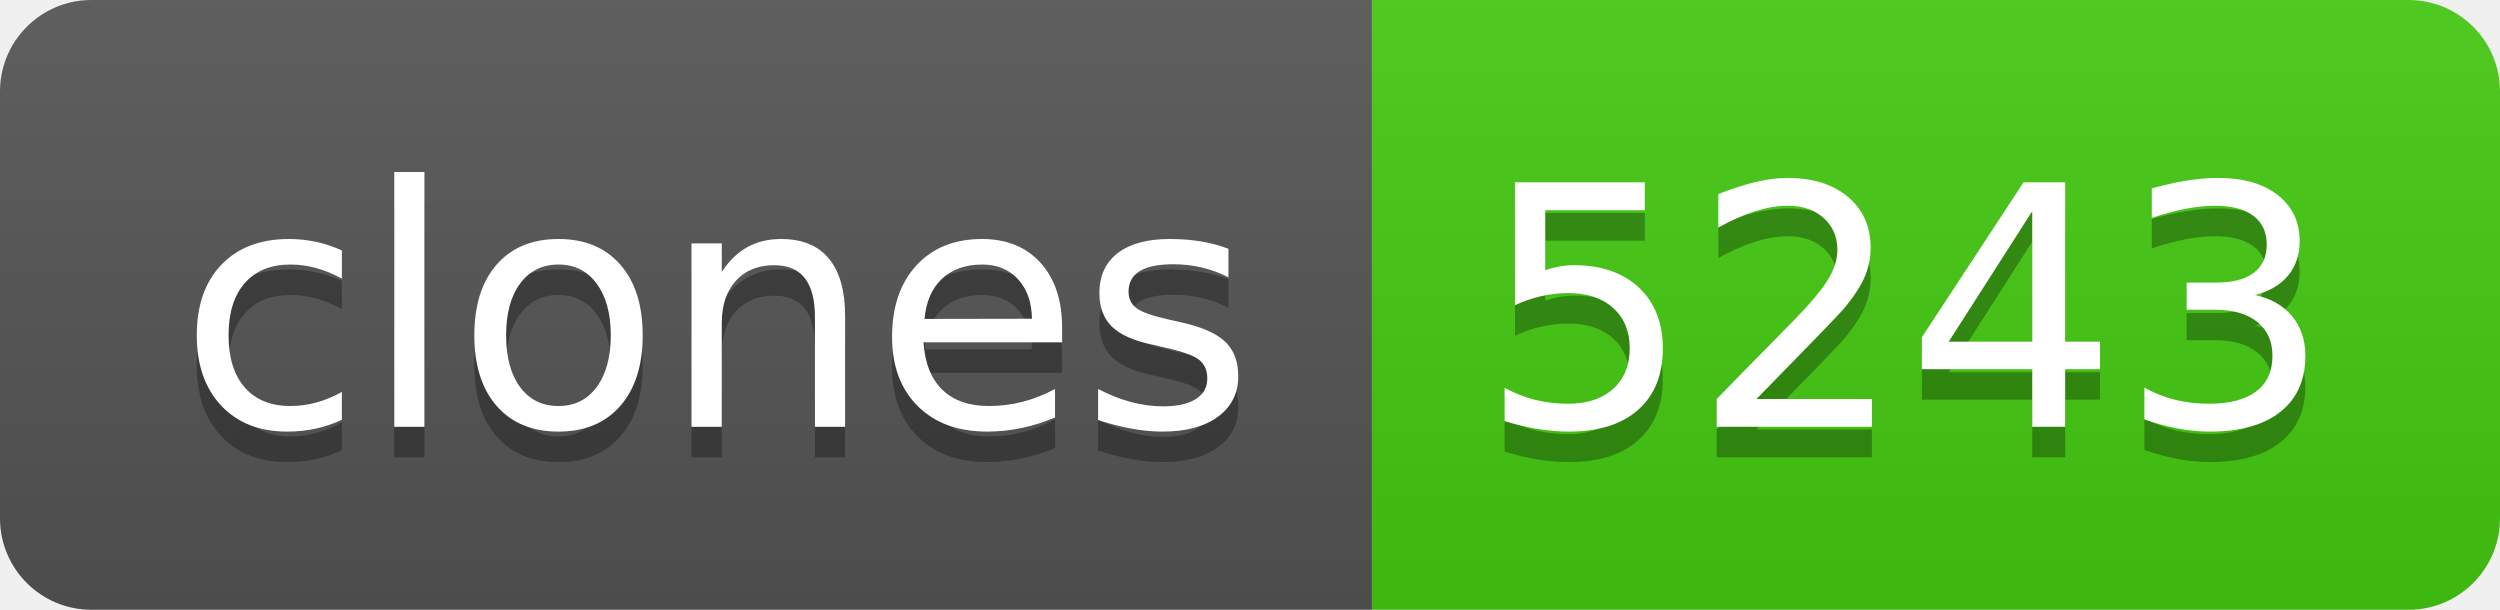
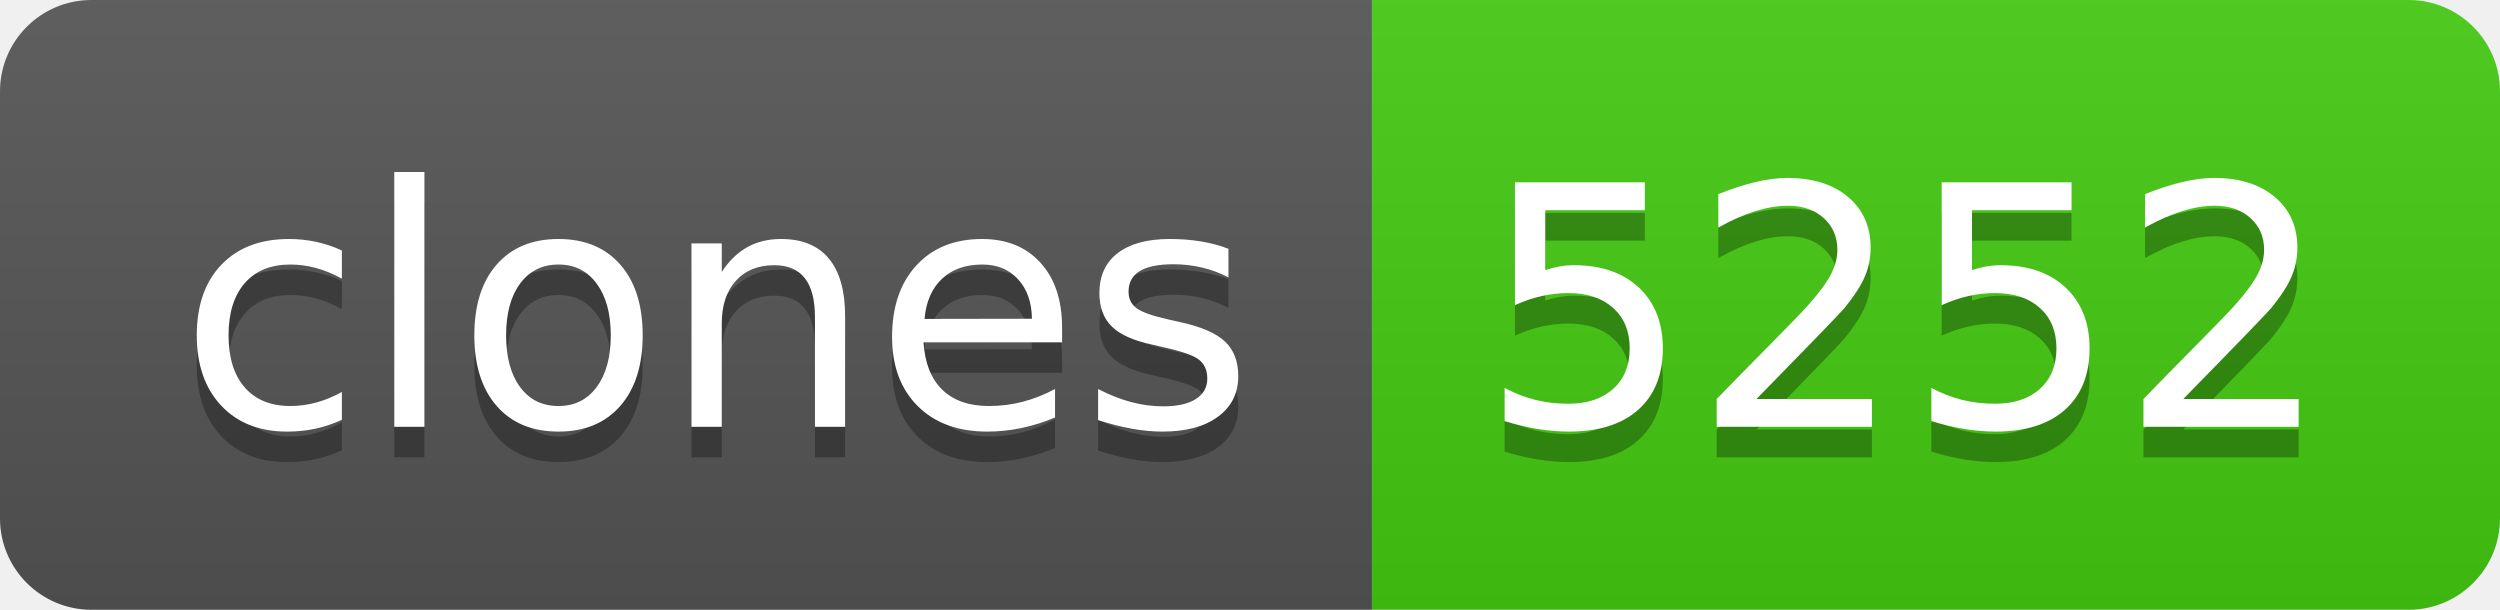
- <svg xmlns="http://www.w3.org/2000/svg" width="82" height="20" role="img" aria-label="clones: 5243">
+ <svg xmlns="http://www.w3.org/2000/svg" width="82" height="20" role="img" aria-label="clones: 5252">
  <linearGradient id="s" x2="0" y2="100%">
    <stop offset="0" stop-color="#bbb" stop-opacity=".1" />
    <stop offset="1" stop-opacity=".1" />
  </linearGradient>
  <clipPath id="r">
    <rect width="82" height="20" rx="3" fill="#fff" />
  </clipPath>
  <g clip-path="url(#r)">
    <rect width="45" height="20" fill="#555" />
    <rect x="45" width="37" height="20" fill="#4c1" />
    <rect width="82" height="20" fill="url(#s)" />
  </g>
  <g fill="#fff" text-anchor="middle" font-family="Verdana,Geneva,DejaVu Sans,sans-serif" text-rendering="geometricPrecision" font-size="110">
    <text aria-hidden="true" x="235" y="150" fill="#010101" fill-opacity=".3" transform="scale(.1)" textLength="350">clones</text>
    <text x="235" y="140" transform="scale(.1)" fill="#fff" textLength="350">clones</text>
-     <text aria-hidden="true" x="625" y="150" fill="#010101" fill-opacity=".3" transform="scale(.1)" textLength="270">5243</text>
-     <text x="625" y="140" transform="scale(.1)" fill="#fff" textLength="270">5243</text>
+     <text aria-hidden="true" x="625" y="150" fill="#010101" fill-opacity=".3" transform="scale(.1)" textLength="270">5252</text>
+     <text x="625" y="140" transform="scale(.1)" fill="#fff" textLength="270">5252</text>
  </g>
</svg>
